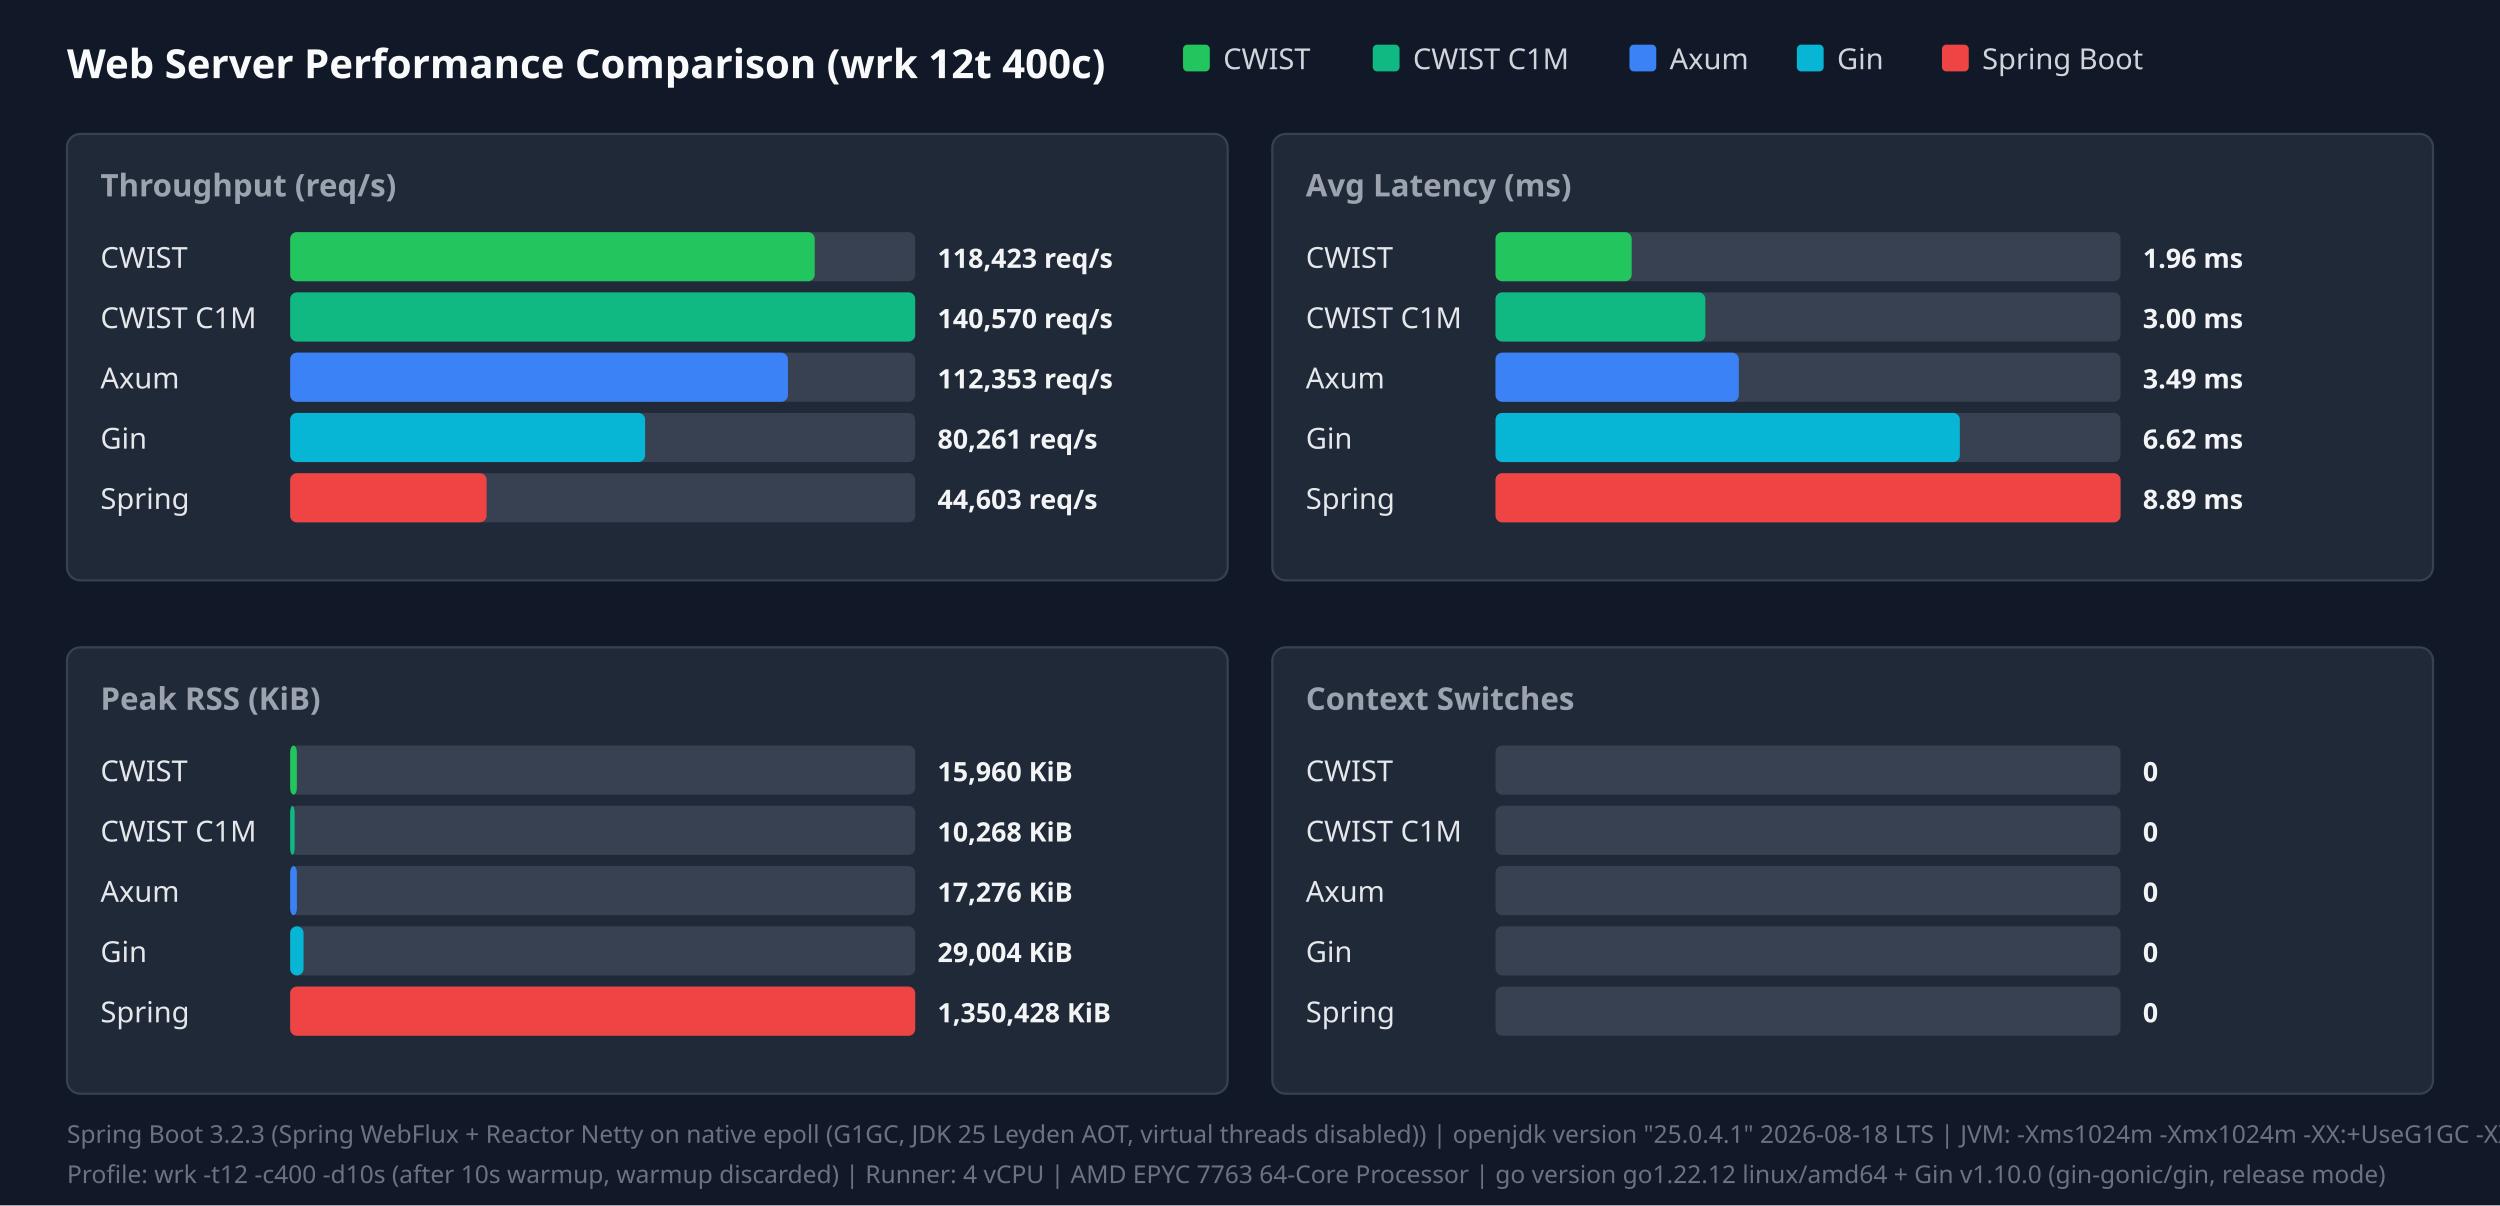
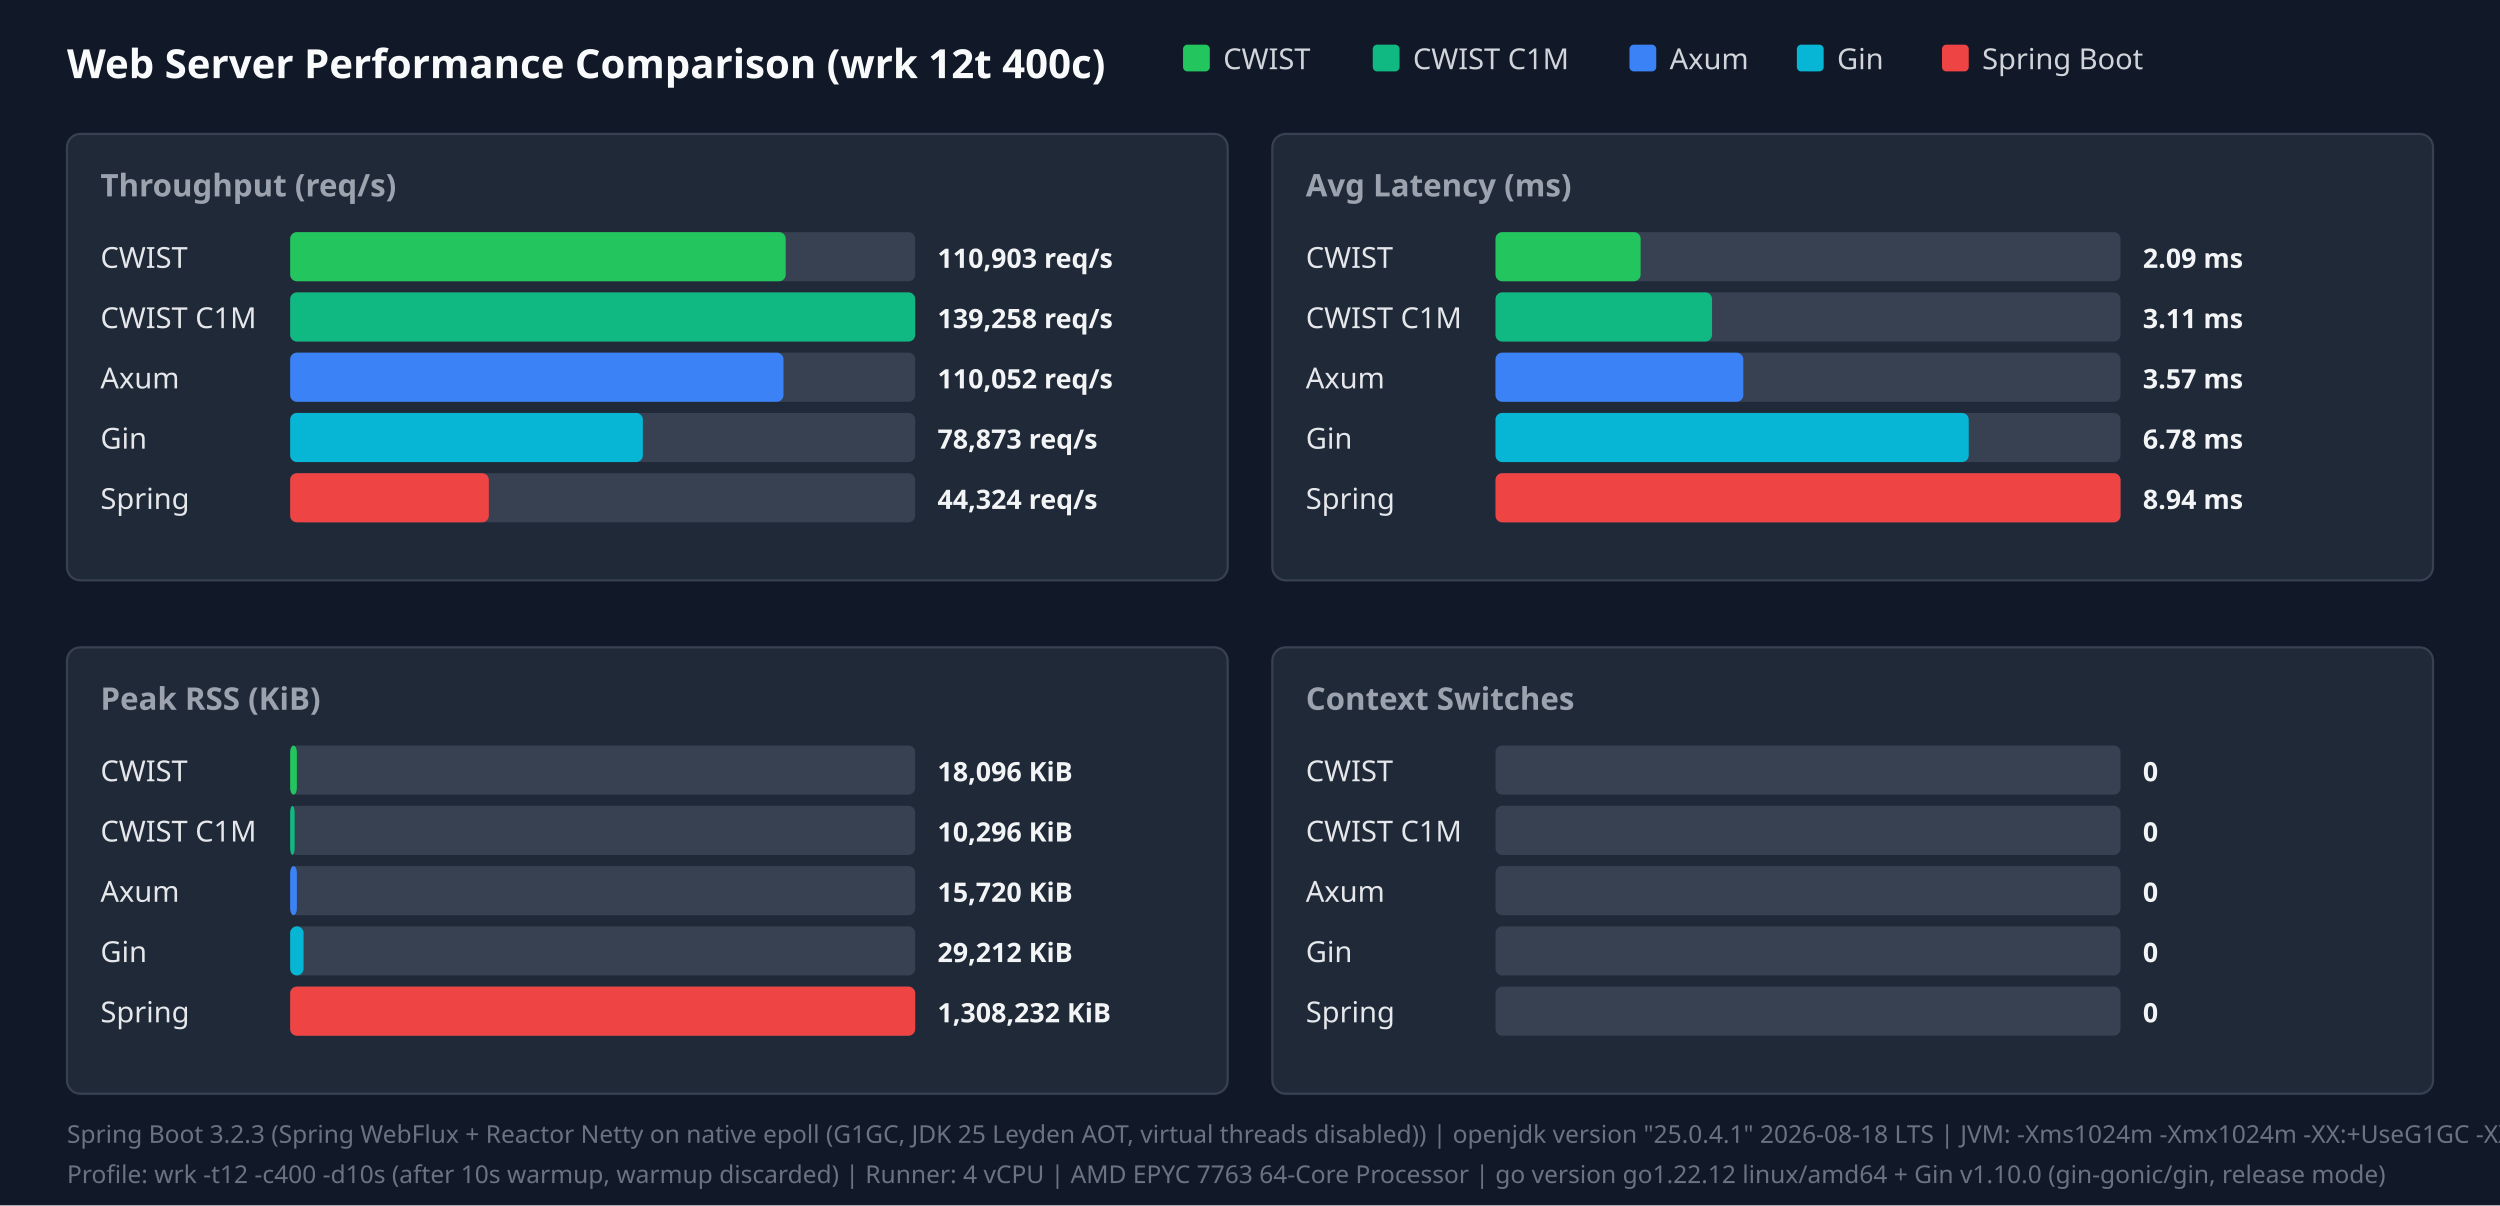
<svg xmlns="http://www.w3.org/2000/svg" width="1120" height="540" viewBox="0 0 1120 540">
  <style>.title{font:18px sans-serif;font-weight:bold;fill:#f9fafb}.panel-title{font:14px sans-serif;font-weight:600;fill:#9ca3af}.legend{font:13px sans-serif;fill:#d1d5db}.bar-label{font:13px sans-serif;font-weight:500;fill:#e5e7eb}.bar-val{font:12px sans-serif;font-weight:bold;fill:#f3f4f6}.footer{font:11px sans-serif;fill:#6b7280}</style>
  <rect width="100%" height="100%" fill="#111827" />
  <text x="30" y="35" class="title">Web Server Performance Comparison (wrk 12t 400c)</text>
  <rect x="530" y="20" width="12" height="12" fill="#22c55e" rx="2" />
  <text x="548" y="31" class="legend">CWIST</text>
  <rect x="615" y="20" width="12" height="12" fill="#10b981" rx="2" />
  <text x="633" y="31" class="legend">CWIST C1M</text>
  <rect x="730" y="20" width="12" height="12" fill="#3b82f6" rx="2" />
  <text x="748" y="31" class="legend">Axum</text>
  <rect x="805" y="20" width="12" height="12" fill="#06b6d4" rx="2" />
  <text x="823" y="31" class="legend">Gin</text>
  <rect x="870" y="20" width="12" height="12" fill="#ef4444" rx="2" />
  <text x="888" y="31" class="legend">Spring Boot</text>
  <rect x="30" y="60" width="520" height="200" fill="#1f2937" rx="6" stroke="#374151" />
  <text x="45" y="88" class="panel-title">Throughput (req/s)</text>
  <text x="45" y="120" class="bar-label">CWIST</text>
  <rect x="130" y="104" width="280" height="22" fill="#374151" rx="3" />
-   <rect x="130" y="104" width="235" height="22" fill="#22c55e" rx="3" />
-   <text x="420" y="120" class="bar-val">118,423 req/s</text>
+   <rect x="130" y="104" width="222" height="22" fill="#22c55e" rx="3" />
+   <text x="420" y="120" class="bar-val">110,903 req/s</text>
  <text x="45" y="147" class="bar-label">CWIST C1M</text>
  <rect x="130" y="131" width="280" height="22" fill="#374151" rx="3" />
  <rect x="130" y="131" width="280" height="22" fill="#10b981" rx="3" />
-   <text x="420" y="147" class="bar-val">140,570 req/s</text>
+   <text x="420" y="147" class="bar-val">139,258 req/s</text>
  <text x="45" y="174" class="bar-label">Axum</text>
  <rect x="130" y="158" width="280" height="22" fill="#374151" rx="3" />
-   <rect x="130" y="158" width="223" height="22" fill="#3b82f6" rx="3" />
-   <text x="420" y="174" class="bar-val">112,353 req/s</text>
+   <rect x="130" y="158" width="221" height="22" fill="#3b82f6" rx="3" />
+   <text x="420" y="174" class="bar-val">110,052 req/s</text>
  <text x="45" y="201" class="bar-label">Gin</text>
  <rect x="130" y="185" width="280" height="22" fill="#374151" rx="3" />
-   <rect x="130" y="185" width="159" height="22" fill="#06b6d4" rx="3" />
-   <text x="420" y="201" class="bar-val">80,261 req/s</text>
+   <rect x="130" y="185" width="158" height="22" fill="#06b6d4" rx="3" />
+   <text x="420" y="201" class="bar-val">78,873 req/s</text>
  <text x="45" y="228" class="bar-label">Spring</text>
  <rect x="130" y="212" width="280" height="22" fill="#374151" rx="3" />
-   <rect x="130" y="212" width="88" height="22" fill="#ef4444" rx="3" />
-   <text x="420" y="228" class="bar-val">44,603 req/s</text>
+   <rect x="130" y="212" width="89" height="22" fill="#ef4444" rx="3" />
+   <text x="420" y="228" class="bar-val">44,324 req/s</text>
  <rect x="570" y="60" width="520" height="200" fill="#1f2937" rx="6" stroke="#374151" />
  <text x="585" y="88" class="panel-title">Avg Latency (ms)</text>
  <text x="585" y="120" class="bar-label">CWIST</text>
  <rect x="670" y="104" width="280" height="22" fill="#374151" rx="3" />
-   <rect x="670" y="104" width="61" height="22" fill="#22c55e" rx="3" />
-   <text x="960" y="120" class="bar-val">1.96 ms</text>
+   <rect x="670" y="104" width="65" height="22" fill="#22c55e" rx="3" />
+   <text x="960" y="120" class="bar-val">2.09 ms</text>
  <text x="585" y="147" class="bar-label">CWIST C1M</text>
  <rect x="670" y="131" width="280" height="22" fill="#374151" rx="3" />
-   <rect x="670" y="131" width="94" height="22" fill="#10b981" rx="3" />
-   <text x="960" y="147" class="bar-val">3.00 ms</text>
+   <rect x="670" y="131" width="97" height="22" fill="#10b981" rx="3" />
+   <text x="960" y="147" class="bar-val">3.11 ms</text>
  <text x="585" y="174" class="bar-label">Axum</text>
  <rect x="670" y="158" width="280" height="22" fill="#374151" rx="3" />
-   <rect x="670" y="158" width="109" height="22" fill="#3b82f6" rx="3" />
-   <text x="960" y="174" class="bar-val">3.49 ms</text>
+   <rect x="670" y="158" width="111" height="22" fill="#3b82f6" rx="3" />
+   <text x="960" y="174" class="bar-val">3.57 ms</text>
  <text x="585" y="201" class="bar-label">Gin</text>
  <rect x="670" y="185" width="280" height="22" fill="#374151" rx="3" />
-   <rect x="670" y="185" width="208" height="22" fill="#06b6d4" rx="3" />
-   <text x="960" y="201" class="bar-val">6.62 ms</text>
+   <rect x="670" y="185" width="212" height="22" fill="#06b6d4" rx="3" />
+   <text x="960" y="201" class="bar-val">6.78 ms</text>
  <text x="585" y="228" class="bar-label">Spring</text>
  <rect x="670" y="212" width="280" height="22" fill="#374151" rx="3" />
  <rect x="670" y="212" width="280" height="22" fill="#ef4444" rx="3" />
-   <text x="960" y="228" class="bar-val">8.89 ms</text>
+   <text x="960" y="228" class="bar-val">8.94 ms</text>
  <rect x="30" y="290" width="520" height="200" fill="#1f2937" rx="6" stroke="#374151" />
  <text x="45" y="318" class="panel-title">Peak RSS (KiB)</text>
  <text x="45" y="350" class="bar-label">CWIST</text>
  <rect x="130" y="334" width="280" height="22" fill="#374151" rx="3" />
  <rect x="130" y="334" width="3" height="22" fill="#22c55e" rx="3" />
-   <text x="420" y="350" class="bar-val">15,960 KiB</text>
+   <text x="420" y="350" class="bar-val">18,096 KiB</text>
  <text x="45" y="377" class="bar-label">CWIST C1M</text>
  <rect x="130" y="361" width="280" height="22" fill="#374151" rx="3" />
  <rect x="130" y="361" width="2" height="22" fill="#10b981" rx="3" />
-   <text x="420" y="377" class="bar-val">10,268 KiB</text>
+   <text x="420" y="377" class="bar-val">10,296 KiB</text>
  <text x="45" y="404" class="bar-label">Axum</text>
  <rect x="130" y="388" width="280" height="22" fill="#374151" rx="3" />
  <rect x="130" y="388" width="3" height="22" fill="#3b82f6" rx="3" />
-   <text x="420" y="404" class="bar-val">17,276 KiB</text>
+   <text x="420" y="404" class="bar-val">15,720 KiB</text>
  <text x="45" y="431" class="bar-label">Gin</text>
  <rect x="130" y="415" width="280" height="22" fill="#374151" rx="3" />
  <rect x="130" y="415" width="6" height="22" fill="#06b6d4" rx="3" />
-   <text x="420" y="431" class="bar-val">29,004 KiB</text>
+   <text x="420" y="431" class="bar-val">29,212 KiB</text>
  <text x="45" y="458" class="bar-label">Spring</text>
  <rect x="130" y="442" width="280" height="22" fill="#374151" rx="3" />
  <rect x="130" y="442" width="280" height="22" fill="#ef4444" rx="3" />
-   <text x="420" y="458" class="bar-val">1,350,428 KiB</text>
+   <text x="420" y="458" class="bar-val">1,308,232 KiB</text>
  <rect x="570" y="290" width="520" height="200" fill="#1f2937" rx="6" stroke="#374151" />
  <text x="585" y="318" class="panel-title">Context Switches</text>
  <text x="585" y="350" class="bar-label">CWIST</text>
  <rect x="670" y="334" width="280" height="22" fill="#374151" rx="3" />
  <text x="960" y="350" class="bar-val">0</text>
  <text x="585" y="377" class="bar-label">CWIST C1M</text>
  <rect x="670" y="361" width="280" height="22" fill="#374151" rx="3" />
  <text x="960" y="377" class="bar-val">0</text>
  <text x="585" y="404" class="bar-label">Axum</text>
  <rect x="670" y="388" width="280" height="22" fill="#374151" rx="3" />
  <text x="960" y="404" class="bar-val">0</text>
  <text x="585" y="431" class="bar-label">Gin</text>
  <rect x="670" y="415" width="280" height="22" fill="#374151" rx="3" />
  <text x="960" y="431" class="bar-val">0</text>
  <text x="585" y="458" class="bar-label">Spring</text>
  <rect x="670" y="442" width="280" height="22" fill="#374151" rx="3" />
  <text x="960" y="458" class="bar-val">0</text>
  <text x="30" y="512" class="footer">Spring Boot 3.2.3 (Spring WebFlux + Reactor Netty on native epoll (G1GC, JDK 25 Leyden AOT, virtual threads disabled)) | openjdk version "25.0.4.1" 2026-08-18 LTS | JVM: -Xms1024m -Xmx1024m   -XX:+UseG1GC -XX:GCTimeRatio=99 -XX:G1HeapRegionSize=1m   -XX:+AlwaysPreTouch   -XX:CompileThreshold=1500 -XX:CICompilerCount=4   -Djava.security.egd=file:/dev/urandom   -Djava.net.preferIPv4Stack=true   -Dio.netty.allocator.type=pooled   -Dio.netty.leakDetection.level=disabled   -Dio.netty.buffer.checkBounds=false   -Dio.netty.buffer.checkAccessible=false   -Dreactor.netty.ioWorkerCount=4   -Xlog:gc*:file=/tmp/spring_gc.log:time,uptime,level,tags -XX:+AOTClassLinking -XX:AOTCache=/tmp/spring_bench/app.aot (JEP 483 + JEP 514 single-step AOT)</text>
  <text x="30" y="530" class="footer">Profile: wrk -t12 -c400 -d10s (after 10s warmup, warmup discarded) | Runner: 4 vCPU | AMD EPYC 7763 64-Core Processor | go version go1.22.12 linux/amd64 + Gin v1.10.0 (gin-gonic/gin, release mode)</text>
</svg>
